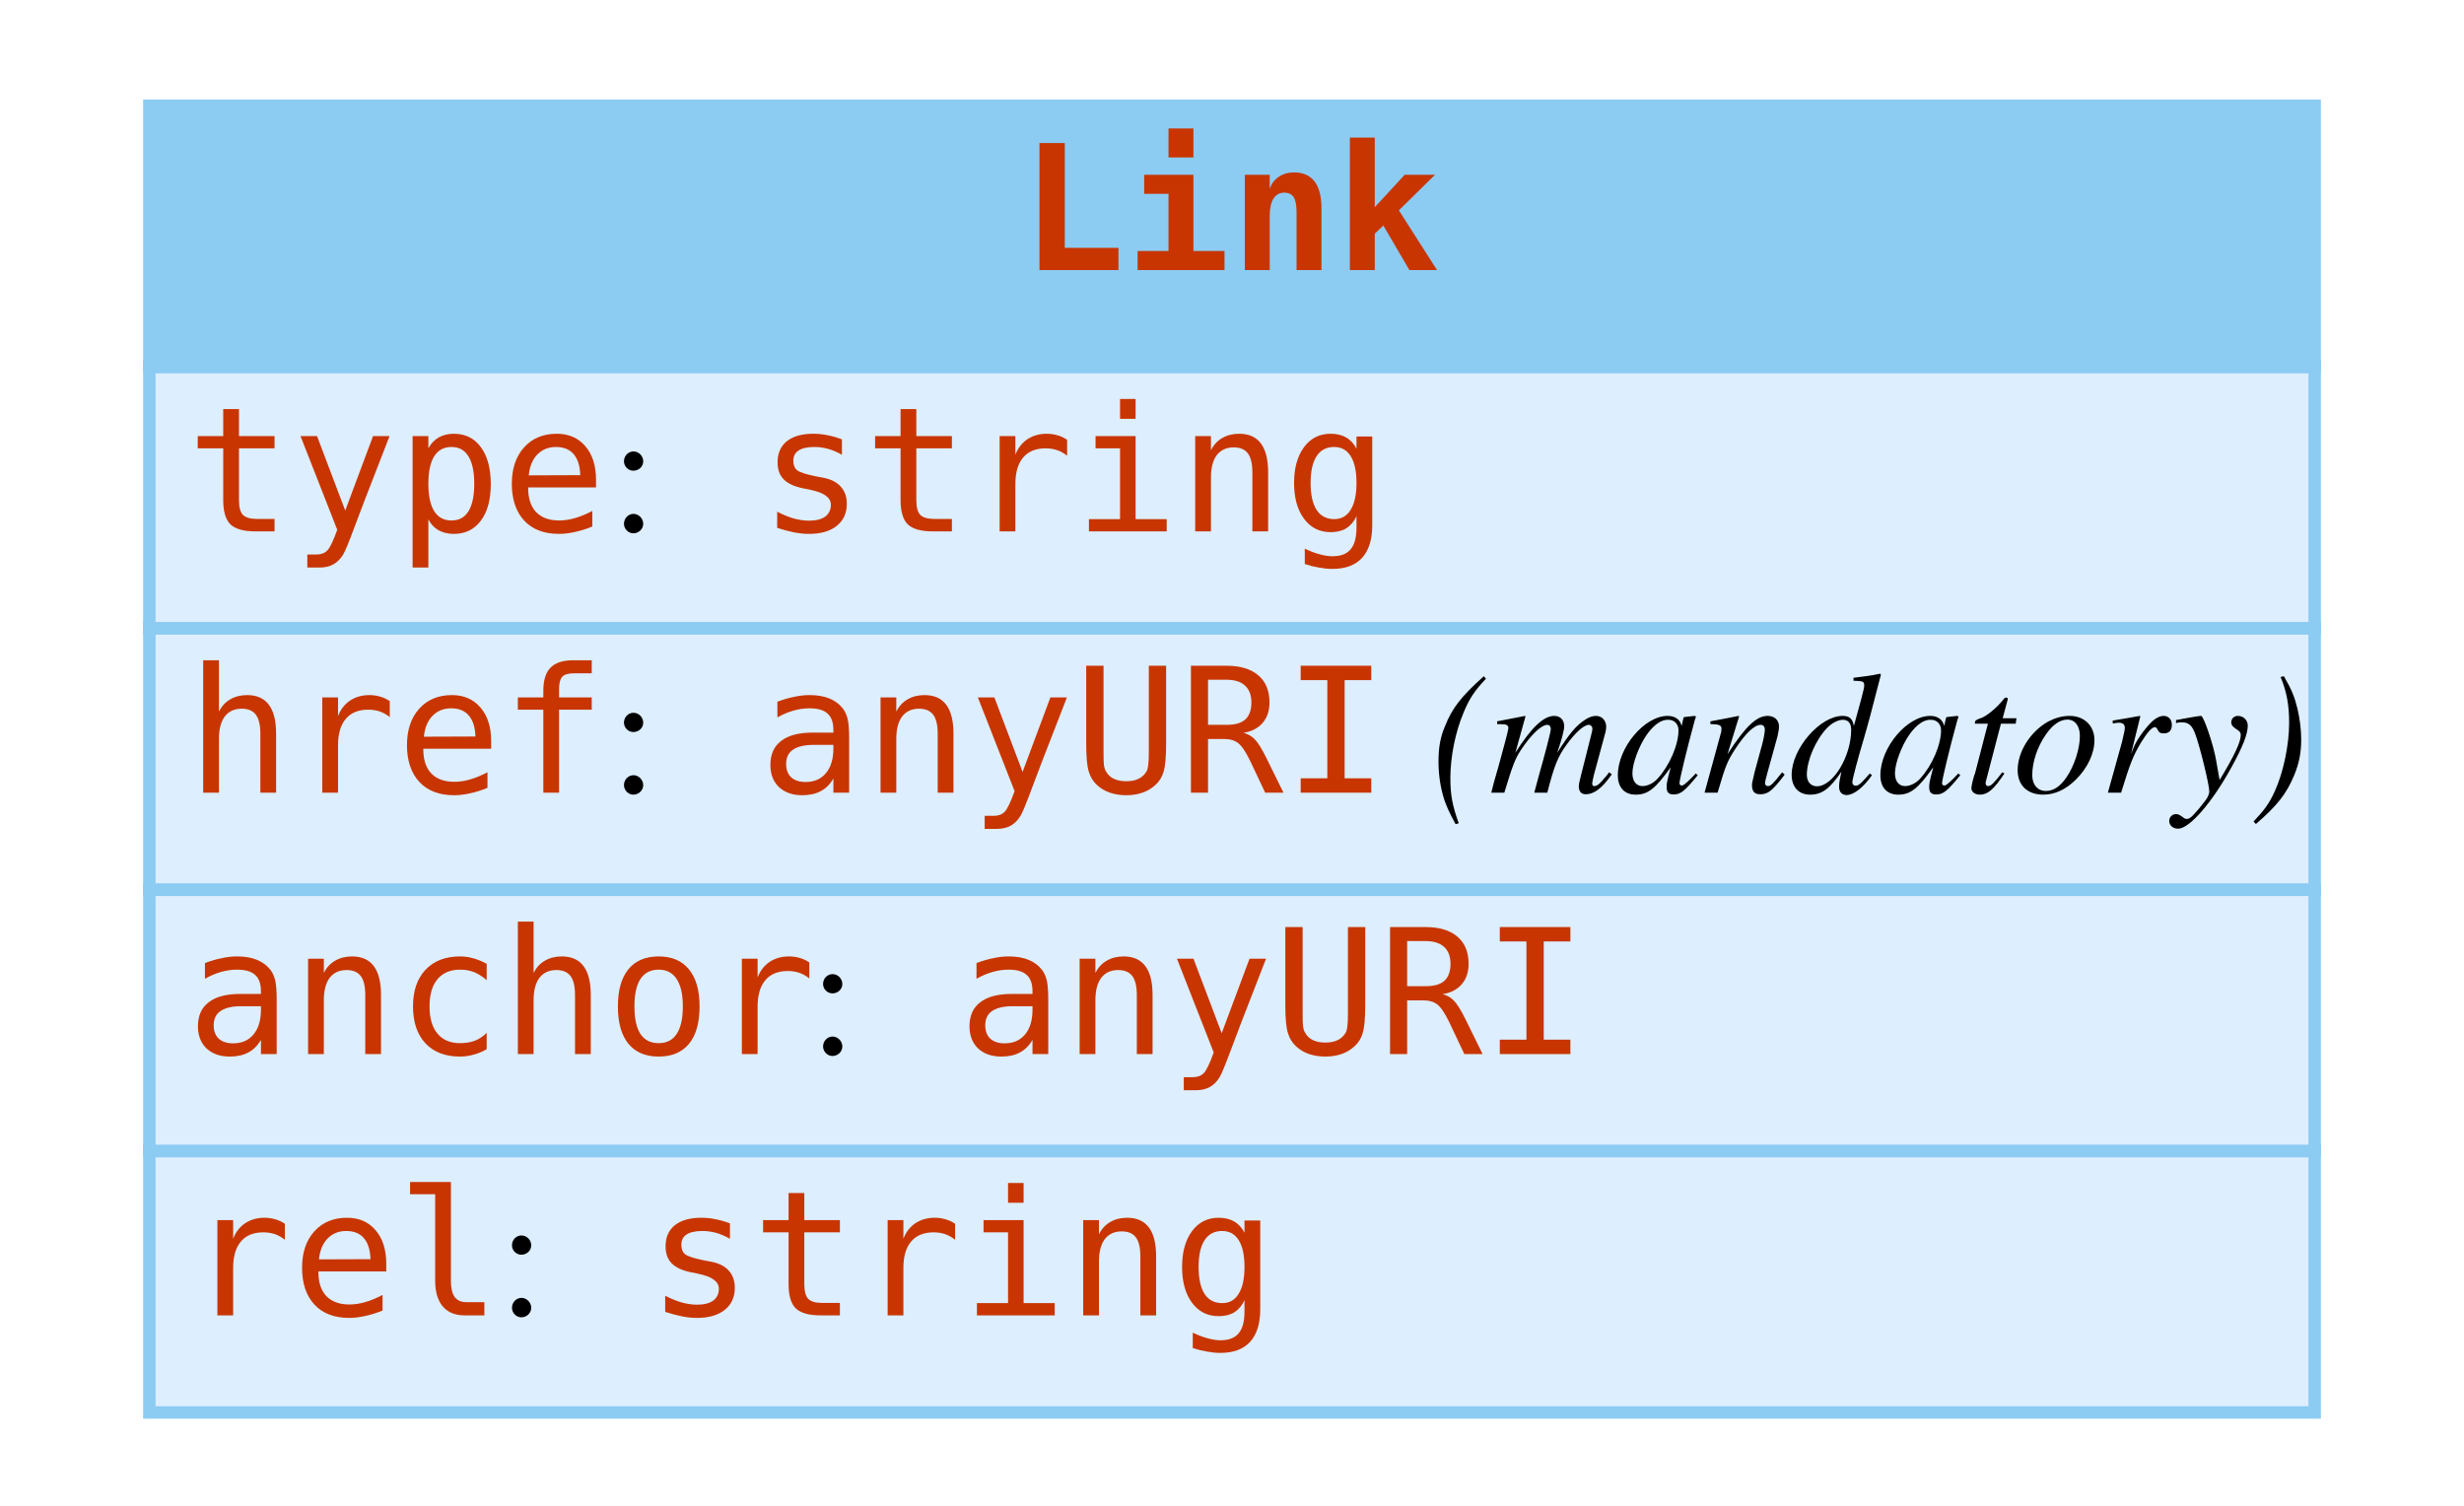
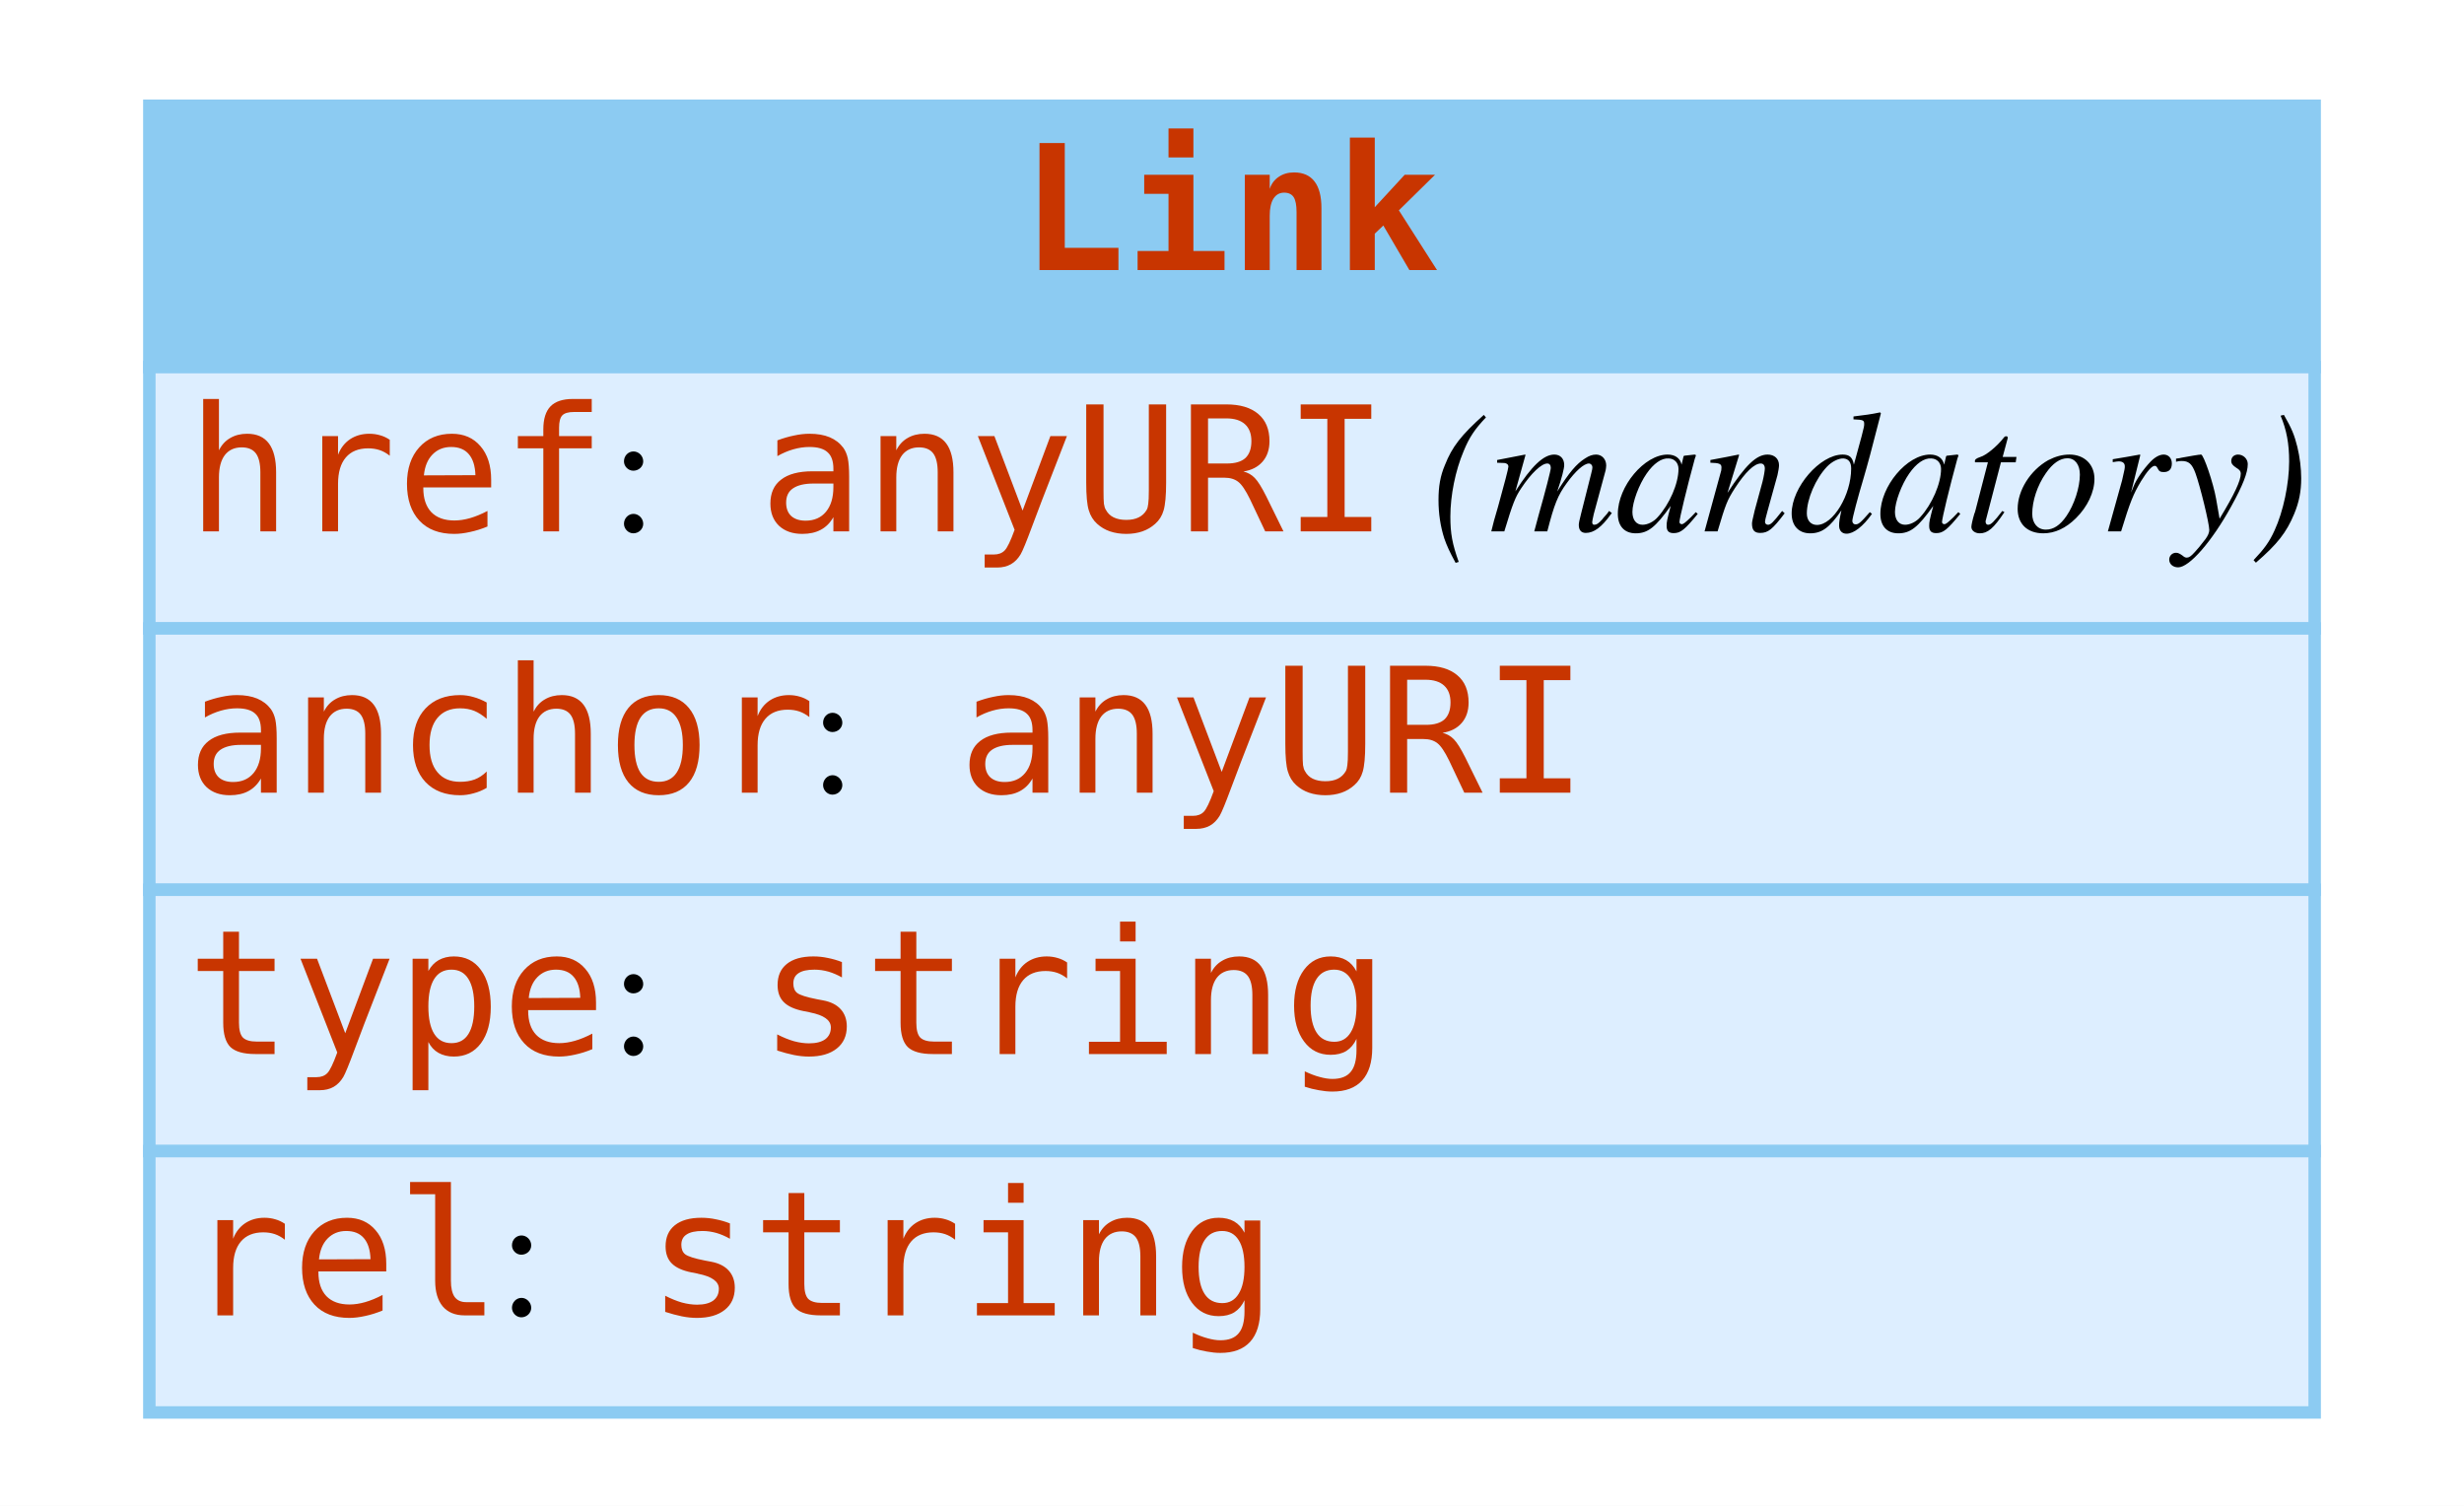
<svg xmlns="http://www.w3.org/2000/svg" width="198pt" height="121pt" viewBox="0.00 0.00 198.00 121.00">
  <g id="graph0" class="graph" transform="scale(1 1) rotate(0) translate(4 117)">
    <polygon fill="white" stroke="none" points="-4,4 -4,-117 194,-117 194,4 -4,4" />
    <g id="node1" class="node">
      <polygon fill="#8ccbf2" stroke="none" points="8,-87.5 8,-108.5 182,-108.5 182,-87.5 8,-87.5" />
      <polygon fill="none" stroke="#8ccbf2" points="8,-87.5 8,-108.5 182,-108.5 182,-87.5 8,-87.5" />
      <text text-anchor="start" x="78" y="-95.3" font-family="mono" font-weight="bold" font-size="14.00" fill="#c83500">Link</text>
      <polygon fill="#ddeeff" stroke="none" points="8,-66.5 8,-87.5 182,-87.5 182,-66.5 8,-66.5" />
      <polygon fill="none" stroke="#8ccbf2" points="8,-66.5 8,-87.5 182,-87.5 182,-66.5 8,-66.5" />
-       <text text-anchor="start" x="11" y="-74.3" font-family="mono" font-size="14.00" fill="#c83500">type</text>
+       <text text-anchor="start" x="11" y="-74.3" font-family="mono" font-size="14.00" fill="#c83500">href</text>
      <text text-anchor="start" x="45" y="-74.3" font-family="Times,serif" font-size="14.00"> : </text>
-       <text text-anchor="start" x="57" y="-74.3" font-family="mono" font-size="14.00" fill="#c83500">string</text>
+       <text text-anchor="start" x="57" y="-74.3" font-family="mono" font-size="14.00" fill="#c83500">anyURI</text>
+       <text text-anchor="start" x="107" y="-74.3" font-family="Times,serif" font-size="14.00"> </text>
+       <text text-anchor="start" x="111" y="-74.3" font-family="Times,serif" font-style="italic" font-size="14.00">(mandatory)</text>
      <polygon fill="#ddeeff" stroke="none" points="8,-45.5 8,-66.5 182,-66.5 182,-45.5 8,-45.5" />
      <polygon fill="none" stroke="#8ccbf2" points="8,-45.5 8,-66.5 182,-66.5 182,-45.5 8,-45.5" />
-       <text text-anchor="start" x="11" y="-53.3" font-family="mono" font-size="14.00" fill="#c83500">href</text>
-       <text text-anchor="start" x="45" y="-53.3" font-family="Times,serif" font-size="14.00"> : </text>
-       <text text-anchor="start" x="57" y="-53.3" font-family="mono" font-size="14.00" fill="#c83500">anyURI</text>
-       <text text-anchor="start" x="107" y="-53.3" font-family="Times,serif" font-size="14.00"> </text>
-       <text text-anchor="start" x="111" y="-53.3" font-family="Times,serif" font-style="italic" font-size="14.00">(mandatory)</text>
+       <text text-anchor="start" x="11" y="-53.3" font-family="mono" font-size="14.00" fill="#c83500">anchor</text>
+       <text text-anchor="start" x="61" y="-53.3" font-family="Times,serif" font-size="14.00"> : </text>
+       <text text-anchor="start" x="73" y="-53.3" font-family="mono" font-size="14.00" fill="#c83500">anyURI</text>
      <polygon fill="#ddeeff" stroke="none" points="8,-24.5 8,-45.5 182,-45.5 182,-24.5 8,-24.5" />
      <polygon fill="none" stroke="#8ccbf2" points="8,-24.5 8,-45.5 182,-45.5 182,-24.5 8,-24.5" />
-       <text text-anchor="start" x="11" y="-32.3" font-family="mono" font-size="14.00" fill="#c83500">anchor</text>
-       <text text-anchor="start" x="61" y="-32.3" font-family="Times,serif" font-size="14.00"> : </text>
-       <text text-anchor="start" x="73" y="-32.3" font-family="mono" font-size="14.00" fill="#c83500">anyURI</text>
+       <text text-anchor="start" x="11" y="-32.3" font-family="mono" font-size="14.00" fill="#c83500">type</text>
+       <text text-anchor="start" x="45" y="-32.3" font-family="Times,serif" font-size="14.00"> : </text>
+       <text text-anchor="start" x="57" y="-32.3" font-family="mono" font-size="14.00" fill="#c83500">string</text>
      <polygon fill="#ddeeff" stroke="none" points="8,-3.5 8,-24.5 182,-24.5 182,-3.5 8,-3.5" />
      <polygon fill="none" stroke="#8ccbf2" points="8,-3.5 8,-24.5 182,-24.5 182,-3.5 8,-3.5" />
      <text text-anchor="start" x="11" y="-11.3" font-family="mono" font-size="14.00" fill="#c83500">rel</text>
      <text text-anchor="start" x="36" y="-11.3" font-family="Times,serif" font-size="14.00"> : </text>
      <text text-anchor="start" x="48" y="-11.3" font-family="mono" font-size="14.00" fill="#c83500">string</text>
    </g>
  </g>
</svg>
